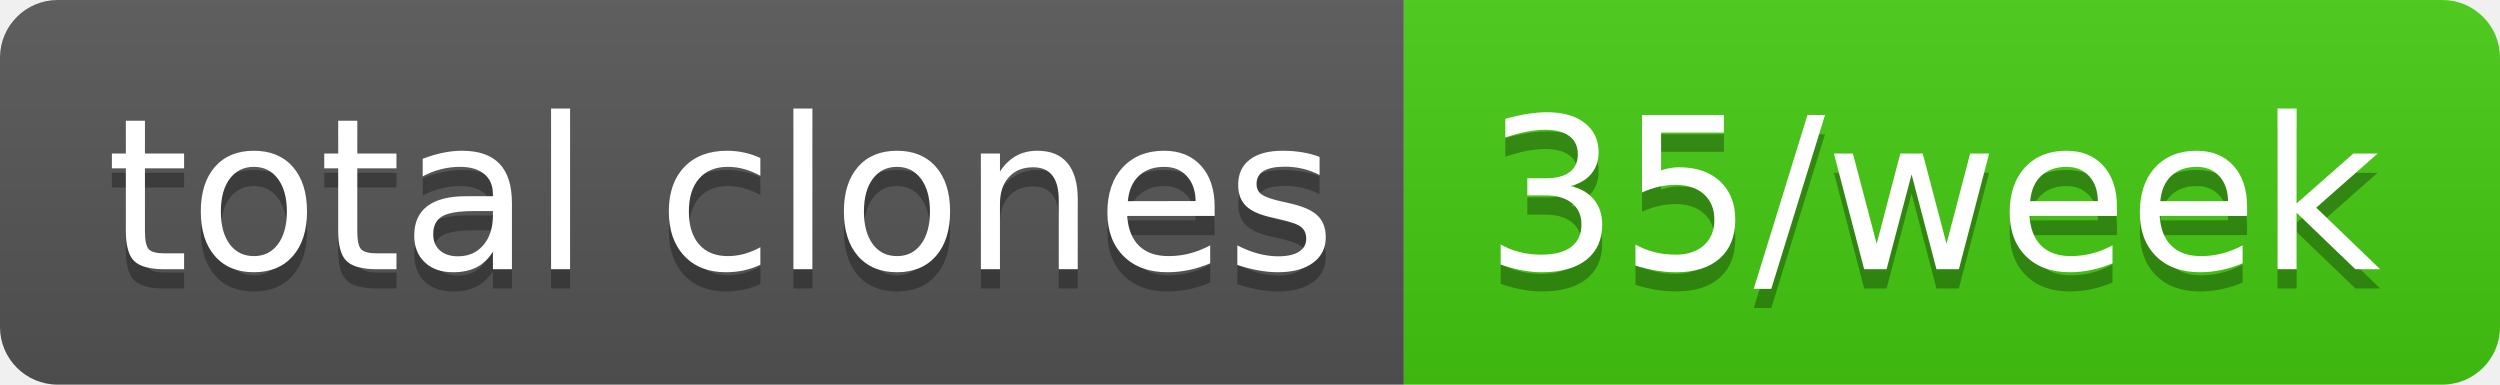
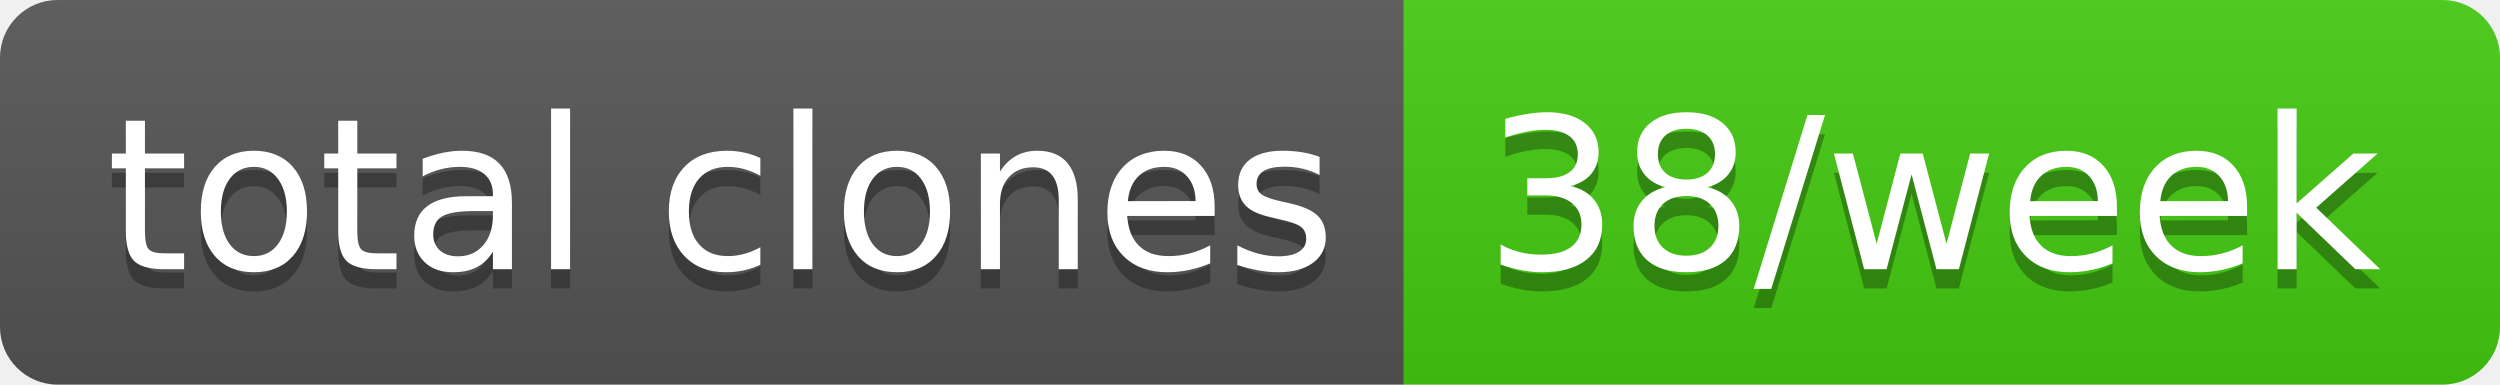
- <svg xmlns="http://www.w3.org/2000/svg" width="130" height="20" role="img" aria-label="total clones: 35/week">
+ <svg xmlns="http://www.w3.org/2000/svg" width="130" height="20" role="img" aria-label="total clones: 38/week">
  <linearGradient id="s" x2="0" y2="100%">
    <stop offset="0" stop-color="#bbb" stop-opacity=".1" />
    <stop offset="1" stop-opacity=".1" />
  </linearGradient>
  <clipPath id="r">
    <rect width="130" height="20" rx="3" fill="#fff" />
  </clipPath>
  <g clip-path="url(#r)">
    <rect width="73" height="20" fill="#555" />
    <rect x="73" width="57" height="20" fill="#4c1" />
    <rect width="130" height="20" fill="url(#s)" />
  </g>
  <g fill="#fff" text-anchor="middle" font-family="Verdana,Geneva,DejaVu Sans,sans-serif" text-rendering="geometricPrecision" font-size="110">
    <text aria-hidden="true" x="375" y="150" fill="#010101" fill-opacity=".3" transform="scale(.1)" textLength="630">total clones</text>
    <text x="375" y="140" transform="scale(.1)" fill="#fff" textLength="630">total clones</text>
-     <text aria-hidden="true" x="1005" y="150" fill="#010101" fill-opacity=".3" transform="scale(.1)" textLength="470">35/week</text>
-     <text x="1005" y="140" transform="scale(.1)" fill="#fff" textLength="470">35/week</text>
+     <text aria-hidden="true" x="1005" y="150" fill="#010101" fill-opacity=".3" transform="scale(.1)" textLength="470">38/week</text>
+     <text x="1005" y="140" transform="scale(.1)" fill="#fff" textLength="470">38/week</text>
  </g>
</svg>
